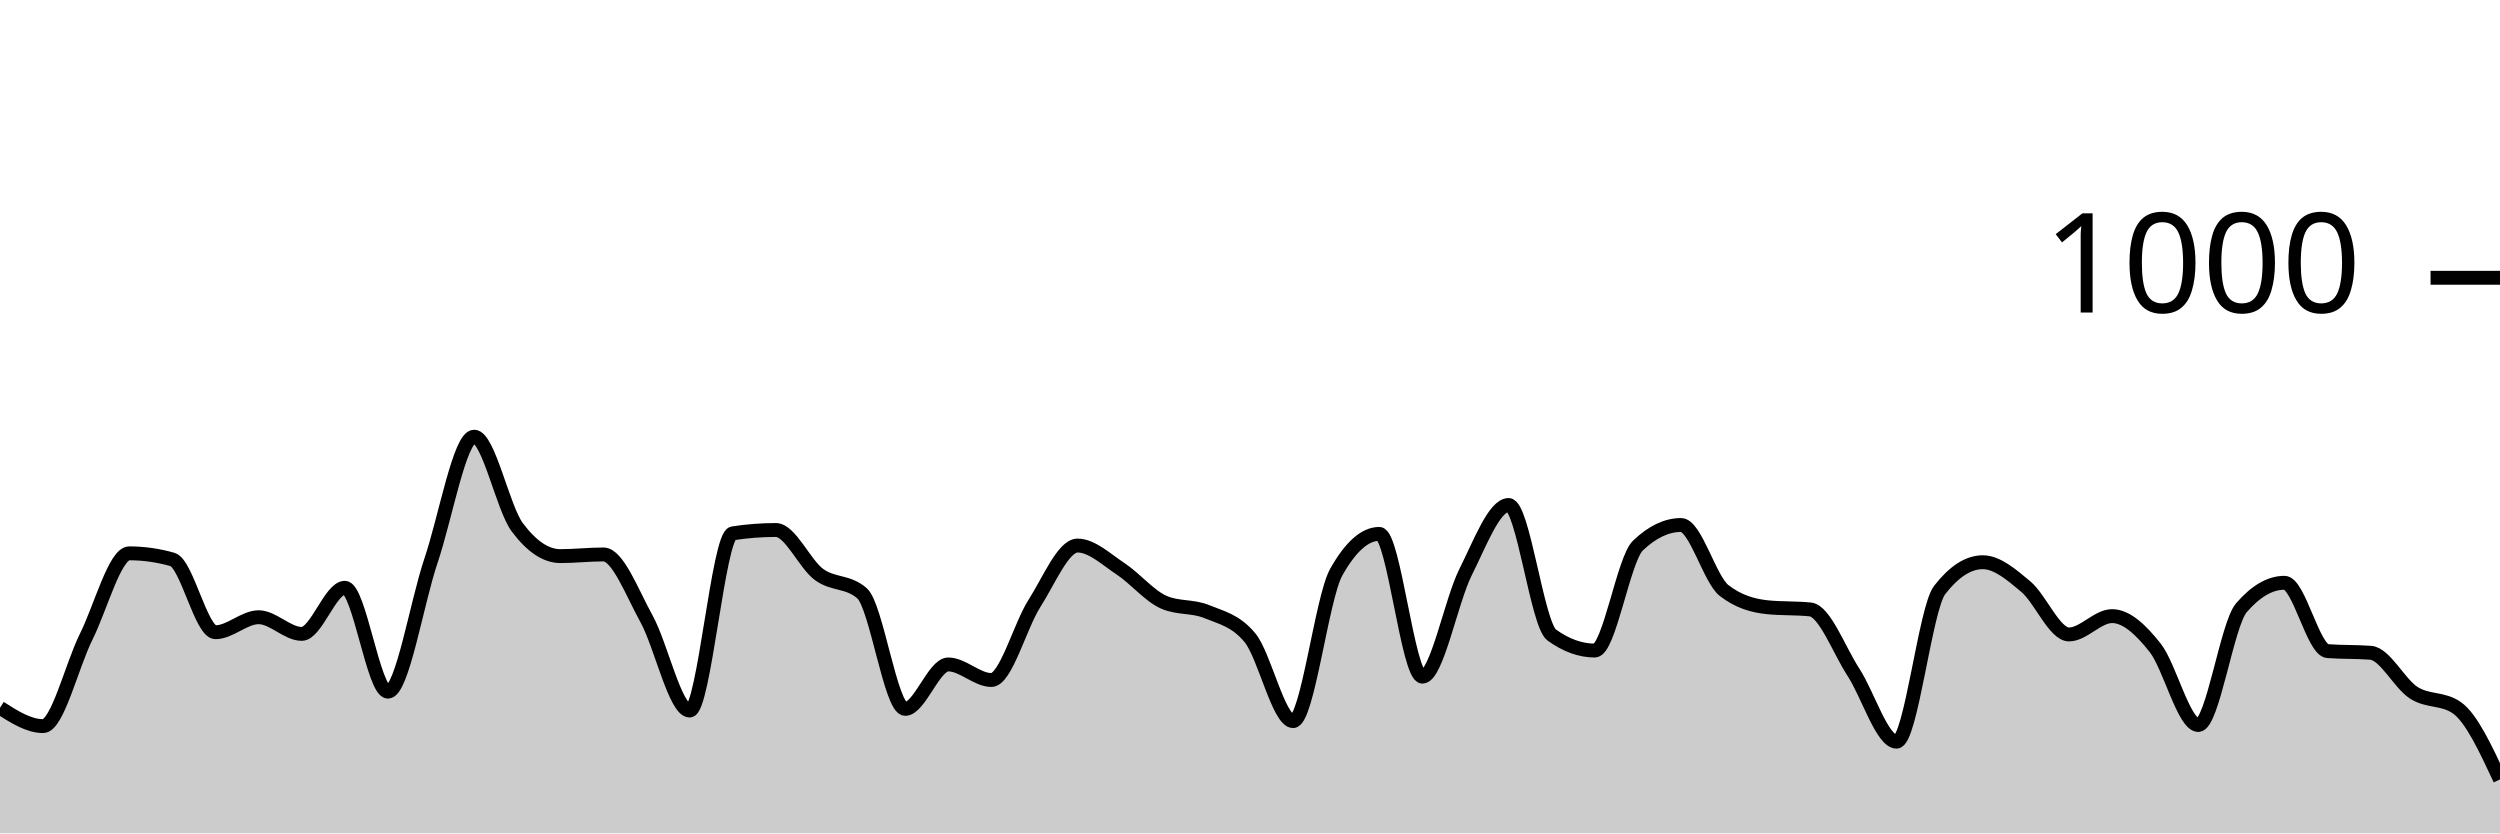
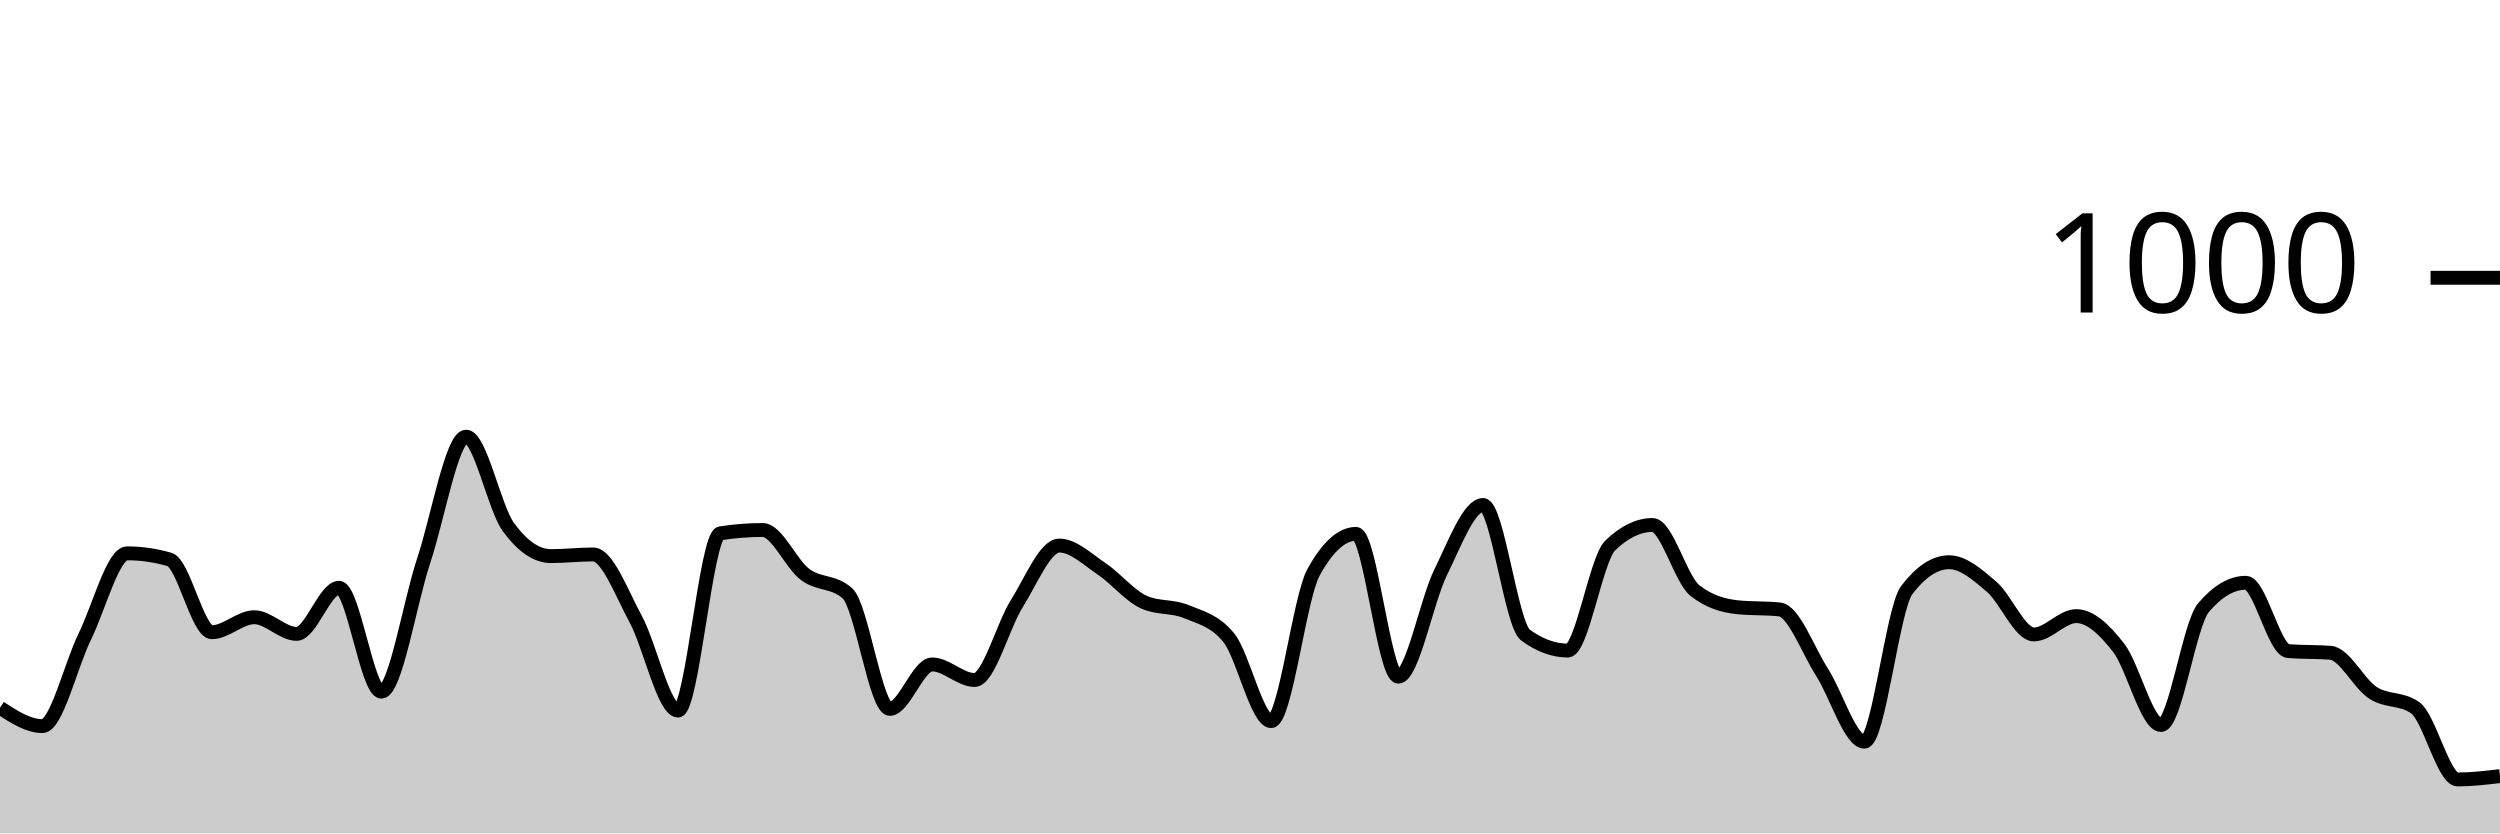
<svg xmlns="http://www.w3.org/2000/svg" viewBox="0 0 180 60">
  <g transform="translate(0,20)">
-     <path class="area" fill="rgba(0, 0, 0, 0.2)" d="M0,30.96C1.034,31.62,2.069,32.28,3.103,32.28C4.138,32.28,5.172,27.913,6.207,25.84C7.241,23.767,8.276,19.84,9.31,19.84C10.345,19.84,11.379,19.987,12.414,20.28C13.448,20.573,14.483,25.52,15.517,25.52C16.552,25.52,17.586,24.44,18.621,24.44C19.655,24.44,20.69,25.64,21.724,25.64C22.759,25.64,23.793,22.32,24.828,22.32C25.862,22.32,26.897,29.8,27.931,29.8C28.966,29.8,30,23.42,31.034,20.36C32.069,17.3,33.103,11.44,34.138,11.44C35.172,11.44,36.207,16.573,37.241,17.96C38.276,19.347,39.31,20.04,40.345,20.04C41.379,20.04,42.414,19.92,43.448,19.92C44.483,19.92,45.517,22.687,46.552,24.56C47.586,26.433,48.621,31.16,49.655,31.16C50.69,31.16,51.724,18.56,52.759,18.4C53.793,18.24,54.828,18.16,55.862,18.16C56.897,18.16,57.931,20.6,58.966,21.36C60,22.12,61.034,21.813,62.069,22.72C63.103,23.627,64.138,31.04,65.172,31.04C66.207,31.04,67.241,27.84,68.276,27.84C69.31,27.84,70.345,28.96,71.379,28.96C72.414,28.96,73.448,25.053,74.483,23.44C75.517,21.827,76.552,19.28,77.586,19.28C78.621,19.28,79.655,20.28,80.69,20.96C81.724,21.64,82.759,22.907,83.793,23.36C84.828,23.813,85.862,23.613,86.897,24.04C87.931,24.467,88.966,24.667,90,25.92C91.034,27.173,92.069,31.92,93.103,31.92C94.138,31.92,95.172,23.04,96.207,21.2C97.241,19.36,98.276,18.44,99.31,18.44C100.345,18.44,101.379,28.72,102.414,28.72C103.448,28.72,104.483,23.26,105.517,21.2C106.552,19.14,107.586,16.36,108.621,16.36C109.655,16.36,110.69,24.973,111.724,25.72C112.759,26.467,113.793,26.84,114.828,26.84C115.862,26.84,116.897,20.267,117.931,19.28C118.966,18.293,120,17.8,121.034,17.8C122.069,17.8,123.103,21.72,124.138,22.52C125.172,23.32,126.207,23.613,127.241,23.72C128.276,23.827,129.31,23.773,130.345,23.88C131.379,23.987,132.414,26.813,133.448,28.4C134.483,29.987,135.517,33.4,136.552,33.4C137.586,33.4,138.621,23.813,139.655,22.48C140.69,21.147,141.724,20.48,142.759,20.48C143.793,20.48,144.828,21.373,145.862,22.24C146.897,23.107,147.931,25.68,148.966,25.68C150,25.68,151.034,24.36,152.069,24.36C153.103,24.36,154.138,25.333,155.172,26.64C156.207,27.947,157.241,32.2,158.276,32.2C159.31,32.2,160.345,24.96,161.379,23.76C162.414,22.56,163.448,21.96,164.483,21.96C165.517,21.96,166.552,26.8,167.586,26.88C168.621,26.96,169.655,26.92,170.69,27C171.724,27.08,172.759,29.22,173.793,29.88C174.828,30.54,175.862,30.24,176.897,30.96C177.931,31.68,178.966,33.9,180,36.12L180,40C178.966,40,177.931,40,176.897,40C175.862,40,174.828,40,173.793,40C172.759,40,171.724,40,170.69,40C169.655,40,168.621,40,167.586,40C166.552,40,165.517,40,164.483,40C163.448,40,162.414,40,161.379,40C160.345,40,159.31,40,158.276,40C157.241,40,156.207,40,155.172,40C154.138,40,153.103,40,152.069,40C151.034,40,150,40,148.966,40C147.931,40,146.897,40,145.862,40C144.828,40,143.793,40,142.759,40C141.724,40,140.69,40,139.655,40C138.621,40,137.586,40,136.552,40C135.517,40,134.483,40,133.448,40C132.414,40,131.379,40,130.345,40C129.31,40,128.276,40,127.241,40C126.207,40,125.172,40,124.138,40C123.103,40,122.069,40,121.034,40C120,40,118.966,40,117.931,40C116.897,40,115.862,40,114.828,40C113.793,40,112.759,40,111.724,40C110.69,40,109.655,40,108.621,40C107.586,40,106.552,40,105.517,40C104.483,40,103.448,40,102.414,40C101.379,40,100.345,40,99.31,40C98.276,40,97.241,40,96.207,40C95.172,40,94.138,40,93.103,40C92.069,40,91.034,40,90,40C88.966,40,87.931,40,86.897,40C85.862,40,84.828,40,83.793,40C82.759,40,81.724,40,80.69,40C79.655,40,78.621,40,77.586,40C76.552,40,75.517,40,74.483,40C73.448,40,72.414,40,71.379,40C70.345,40,69.31,40,68.276,40C67.241,40,66.207,40,65.172,40C64.138,40,63.103,40,62.069,40C61.034,40,60,40,58.966,40C57.931,40,56.897,40,55.862,40C54.828,40,53.793,40,52.759,40C51.724,40,50.69,40,49.655,40C48.621,40,47.586,40,46.552,40C45.517,40,44.483,40,43.448,40C42.414,40,41.379,40,40.345,40C39.31,40,38.276,40,37.241,40C36.207,40,35.172,40,34.138,40C33.103,40,32.069,40,31.034,40C30,40,28.966,40,27.931,40C26.897,40,25.862,40,24.828,40C23.793,40,22.759,40,21.724,40C20.69,40,19.655,40,18.621,40C17.586,40,16.552,40,15.517,40C14.483,40,13.448,40,12.414,40C11.379,40,10.345,40,9.31,40C8.276,40,7.241,40,6.207,40C5.172,40,4.138,40,3.103,40C2.069,40,1.034,40,0,40Z" />
-     <path class="line" stroke="black" fill="none" d="M0,30.96C1.034,31.62,2.069,32.28,3.103,32.28C4.138,32.28,5.172,27.913,6.207,25.84C7.241,23.767,8.276,19.84,9.31,19.84C10.345,19.84,11.379,19.987,12.414,20.28C13.448,20.573,14.483,25.52,15.517,25.52C16.552,25.52,17.586,24.44,18.621,24.44C19.655,24.44,20.69,25.64,21.724,25.64C22.759,25.64,23.793,22.32,24.828,22.32C25.862,22.32,26.897,29.8,27.931,29.8C28.966,29.8,30,23.42,31.034,20.36C32.069,17.3,33.103,11.44,34.138,11.44C35.172,11.44,36.207,16.573,37.241,17.96C38.276,19.347,39.31,20.04,40.345,20.04C41.379,20.04,42.414,19.92,43.448,19.92C44.483,19.92,45.517,22.687,46.552,24.56C47.586,26.433,48.621,31.16,49.655,31.16C50.69,31.16,51.724,18.56,52.759,18.4C53.793,18.24,54.828,18.16,55.862,18.16C56.897,18.16,57.931,20.6,58.966,21.36C60,22.12,61.034,21.813,62.069,22.72C63.103,23.627,64.138,31.04,65.172,31.04C66.207,31.04,67.241,27.84,68.276,27.84C69.31,27.84,70.345,28.96,71.379,28.96C72.414,28.96,73.448,25.053,74.483,23.44C75.517,21.827,76.552,19.28,77.586,19.28C78.621,19.28,79.655,20.28,80.69,20.96C81.724,21.64,82.759,22.907,83.793,23.36C84.828,23.813,85.862,23.613,86.897,24.04C87.931,24.467,88.966,24.667,90,25.92C91.034,27.173,92.069,31.92,93.103,31.92C94.138,31.92,95.172,23.04,96.207,21.2C97.241,19.36,98.276,18.44,99.31,18.44C100.345,18.44,101.379,28.72,102.414,28.72C103.448,28.72,104.483,23.26,105.517,21.2C106.552,19.14,107.586,16.36,108.621,16.36C109.655,16.36,110.69,24.973,111.724,25.72C112.759,26.467,113.793,26.84,114.828,26.84C115.862,26.84,116.897,20.267,117.931,19.28C118.966,18.293,120,17.8,121.034,17.8C122.069,17.8,123.103,21.72,124.138,22.52C125.172,23.32,126.207,23.613,127.241,23.72C128.276,23.827,129.31,23.773,130.345,23.88C131.379,23.987,132.414,26.813,133.448,28.4C134.483,29.987,135.517,33.4,136.552,33.4C137.586,33.4,138.621,23.813,139.655,22.48C140.69,21.147,141.724,20.48,142.759,20.48C143.793,20.48,144.828,21.373,145.862,22.24C146.897,23.107,147.931,25.68,148.966,25.68C150,25.68,151.034,24.36,152.069,24.36C153.103,24.36,154.138,25.333,155.172,26.64C156.207,27.947,157.241,32.2,158.276,32.2C159.31,32.2,160.345,24.96,161.379,23.76C162.414,22.56,163.448,21.96,164.483,21.96C165.517,21.96,166.552,26.8,167.586,26.88C168.621,26.96,169.655,26.92,170.69,27C171.724,27.08,172.759,29.22,173.793,29.88C174.828,30.54,175.862,30.24,176.897,30.96C177.931,31.68,178.966,33.9,180,36.12" />
+     <path class="area" fill="rgba(0, 0, 0, 0.2)" d="M0,30.96C1.017,31.62,2.034,32.28,3.051,32.28C4.068,32.28,5.085,27.913,6.102,25.84C7.119,23.767,8.136,19.84,9.153,19.84C10.169,19.84,11.186,19.987,12.203,20.28C13.22,20.573,14.237,25.52,15.254,25.52C16.271,25.52,17.288,24.44,18.305,24.44C19.322,24.44,20.339,25.64,21.356,25.64C22.373,25.64,23.39,22.32,24.407,22.32C25.424,22.32,26.441,29.8,27.458,29.8C28.475,29.8,29.492,23.42,30.508,20.36C31.525,17.3,32.542,11.44,33.559,11.44C34.576,11.44,35.593,16.573,36.61,17.96C37.627,19.347,38.644,20.04,39.661,20.04C40.678,20.04,41.695,19.92,42.712,19.92C43.729,19.92,44.746,22.687,45.763,24.56C46.78,26.433,47.797,31.16,48.814,31.16C49.831,31.16,50.847,18.56,51.864,18.4C52.881,18.24,53.898,18.16,54.915,18.16C55.932,18.16,56.949,20.6,57.966,21.36C58.983,22.12,60,21.813,61.017,22.72C62.034,23.627,63.051,31.04,64.068,31.04C65.085,31.04,66.102,27.84,67.119,27.84C68.136,27.84,69.153,28.96,70.169,28.96C71.186,28.96,72.203,25.053,73.22,23.44C74.237,21.827,75.254,19.28,76.271,19.28C77.288,19.28,78.305,20.28,79.322,20.96C80.339,21.64,81.356,22.907,82.373,23.36C83.39,23.813,84.407,23.613,85.424,24.04C86.441,24.467,87.458,24.667,88.475,25.92C89.492,27.173,90.508,31.92,91.525,31.92C92.542,31.92,93.559,23.04,94.576,21.2C95.593,19.36,96.61,18.44,97.627,18.44C98.644,18.44,99.661,28.72,100.678,28.72C101.695,28.72,102.712,23.26,103.729,21.2C104.746,19.14,105.763,16.36,106.78,16.36C107.797,16.36,108.814,24.973,109.831,25.72C110.847,26.467,111.864,26.84,112.881,26.84C113.898,26.84,114.915,20.267,115.932,19.28C116.949,18.293,117.966,17.8,118.983,17.8C120,17.8,121.017,21.72,122.034,22.52C123.051,23.32,124.068,23.613,125.085,23.72C126.102,23.827,127.119,23.773,128.136,23.88C129.153,23.987,130.169,26.813,131.186,28.4C132.203,29.987,133.22,33.4,134.237,33.4C135.254,33.4,136.271,23.813,137.288,22.48C138.305,21.147,139.322,20.48,140.339,20.48C141.356,20.48,142.373,21.373,143.39,22.24C144.407,23.107,145.424,25.68,146.441,25.68C147.458,25.68,148.475,24.36,149.492,24.36C150.508,24.36,151.525,25.333,152.542,26.64C153.559,27.947,154.576,32.2,155.593,32.2C156.61,32.2,157.627,24.96,158.644,23.76C159.661,22.56,160.678,21.96,161.695,21.96C162.712,21.96,163.729,26.8,164.746,26.88C165.763,26.96,166.78,26.92,167.797,27C168.814,27.08,169.831,29.22,170.847,29.88C171.864,30.54,172.881,30.24,173.898,30.96C174.915,31.68,175.932,36.12,176.949,36.12C177.966,36.12,178.983,36,180,35.88L180,40C178.983,40,177.966,40,176.949,40C175.932,40,174.915,40,173.898,40C172.881,40,171.864,40,170.847,40C169.831,40,168.814,40,167.797,40C166.78,40,165.763,40,164.746,40C163.729,40,162.712,40,161.695,40C160.678,40,159.661,40,158.644,40C157.627,40,156.61,40,155.593,40C154.576,40,153.559,40,152.542,40C151.525,40,150.508,40,149.492,40C148.475,40,147.458,40,146.441,40C145.424,40,144.407,40,143.39,40C142.373,40,141.356,40,140.339,40C139.322,40,138.305,40,137.288,40C136.271,40,135.254,40,134.237,40C133.22,40,132.203,40,131.186,40C130.169,40,129.153,40,128.136,40C127.119,40,126.102,40,125.085,40C124.068,40,123.051,40,122.034,40C121.017,40,120,40,118.983,40C117.966,40,116.949,40,115.932,40C114.915,40,113.898,40,112.881,40C111.864,40,110.847,40,109.831,40C108.814,40,107.797,40,106.78,40C105.763,40,104.746,40,103.729,40C102.712,40,101.695,40,100.678,40C99.661,40,98.644,40,97.627,40C96.61,40,95.593,40,94.576,40C93.559,40,92.542,40,91.525,40C90.508,40,89.492,40,88.475,40C87.458,40,86.441,40,85.424,40C84.407,40,83.39,40,82.373,40C81.356,40,80.339,40,79.322,40C78.305,40,77.288,40,76.271,40C75.254,40,74.237,40,73.22,40C72.203,40,71.186,40,70.169,40C69.153,40,68.136,40,67.119,40C66.102,40,65.085,40,64.068,40C63.051,40,62.034,40,61.017,40C60,40,58.983,40,57.966,40C56.949,40,55.932,40,54.915,40C53.898,40,52.881,40,51.864,40C50.847,40,49.831,40,48.814,40C47.797,40,46.78,40,45.763,40C44.746,40,43.729,40,42.712,40C41.695,40,40.678,40,39.661,40C38.644,40,37.627,40,36.61,40C35.593,40,34.576,40,33.559,40C32.542,40,31.525,40,30.508,40C29.492,40,28.475,40,27.458,40C26.441,40,25.424,40,24.407,40C23.39,40,22.373,40,21.356,40C20.339,40,19.322,40,18.305,40C17.288,40,16.271,40,15.254,40C14.237,40,13.22,40,12.203,40C11.186,40,10.169,40,9.153,40C8.136,40,7.119,40,6.102,40C5.085,40,4.068,40,3.051,40C2.034,40,1.017,40,0,40Z" />
+     <path class="line" stroke="black" fill="none" d="M0,30.96C1.017,31.62,2.034,32.28,3.051,32.28C4.068,32.28,5.085,27.913,6.102,25.84C7.119,23.767,8.136,19.84,9.153,19.84C10.169,19.84,11.186,19.987,12.203,20.28C13.22,20.573,14.237,25.52,15.254,25.52C16.271,25.52,17.288,24.44,18.305,24.44C19.322,24.44,20.339,25.64,21.356,25.64C22.373,25.64,23.39,22.32,24.407,22.32C25.424,22.32,26.441,29.8,27.458,29.8C28.475,29.8,29.492,23.42,30.508,20.36C31.525,17.3,32.542,11.44,33.559,11.44C34.576,11.44,35.593,16.573,36.61,17.96C37.627,19.347,38.644,20.04,39.661,20.04C40.678,20.04,41.695,19.92,42.712,19.92C43.729,19.92,44.746,22.687,45.763,24.56C46.78,26.433,47.797,31.16,48.814,31.16C49.831,31.16,50.847,18.56,51.864,18.4C52.881,18.24,53.898,18.16,54.915,18.16C55.932,18.16,56.949,20.6,57.966,21.36C58.983,22.12,60,21.813,61.017,22.72C62.034,23.627,63.051,31.04,64.068,31.04C65.085,31.04,66.102,27.84,67.119,27.84C68.136,27.84,69.153,28.96,70.169,28.96C71.186,28.96,72.203,25.053,73.22,23.44C74.237,21.827,75.254,19.28,76.271,19.28C77.288,19.28,78.305,20.28,79.322,20.96C80.339,21.64,81.356,22.907,82.373,23.36C83.39,23.813,84.407,23.613,85.424,24.04C86.441,24.467,87.458,24.667,88.475,25.92C89.492,27.173,90.508,31.92,91.525,31.92C92.542,31.92,93.559,23.04,94.576,21.2C95.593,19.36,96.61,18.44,97.627,18.44C98.644,18.44,99.661,28.72,100.678,28.72C101.695,28.72,102.712,23.26,103.729,21.2C104.746,19.14,105.763,16.36,106.78,16.36C107.797,16.36,108.814,24.973,109.831,25.72C110.847,26.467,111.864,26.84,112.881,26.84C113.898,26.84,114.915,20.267,115.932,19.28C116.949,18.293,117.966,17.8,118.983,17.8C120,17.8,121.017,21.72,122.034,22.52C123.051,23.32,124.068,23.613,125.085,23.72C126.102,23.827,127.119,23.773,128.136,23.88C129.153,23.987,130.169,26.813,131.186,28.4C132.203,29.987,133.22,33.4,134.237,33.4C135.254,33.4,136.271,23.813,137.288,22.48C138.305,21.147,139.322,20.48,140.339,20.48C141.356,20.48,142.373,21.373,143.39,22.24C144.407,23.107,145.424,25.68,146.441,25.68C147.458,25.68,148.475,24.36,149.492,24.36C150.508,24.36,151.525,25.333,152.542,26.64C153.559,27.947,154.576,32.2,155.593,32.2C156.61,32.2,157.627,24.96,158.644,23.76C159.661,22.56,160.678,21.96,161.695,21.96C162.712,21.96,163.729,26.8,164.746,26.88C165.763,26.96,166.78,26.92,167.797,27C168.814,27.08,169.831,29.22,170.847,29.88C171.864,30.54,172.881,30.24,173.898,30.96C174.915,31.68,175.932,36.12,176.949,36.12C177.966,36.12,178.983,36,180,35.88" />
    <path class="axis-ceiling" stroke-width="1" stroke="black" fill="none" d="M175,0L180,0" />
    <text class="axis-ceiling-label" font-family="sans-serif" text-anchor="end" font-size="10px" x="170" y="2.5">1000</text>
  </g>
</svg>
